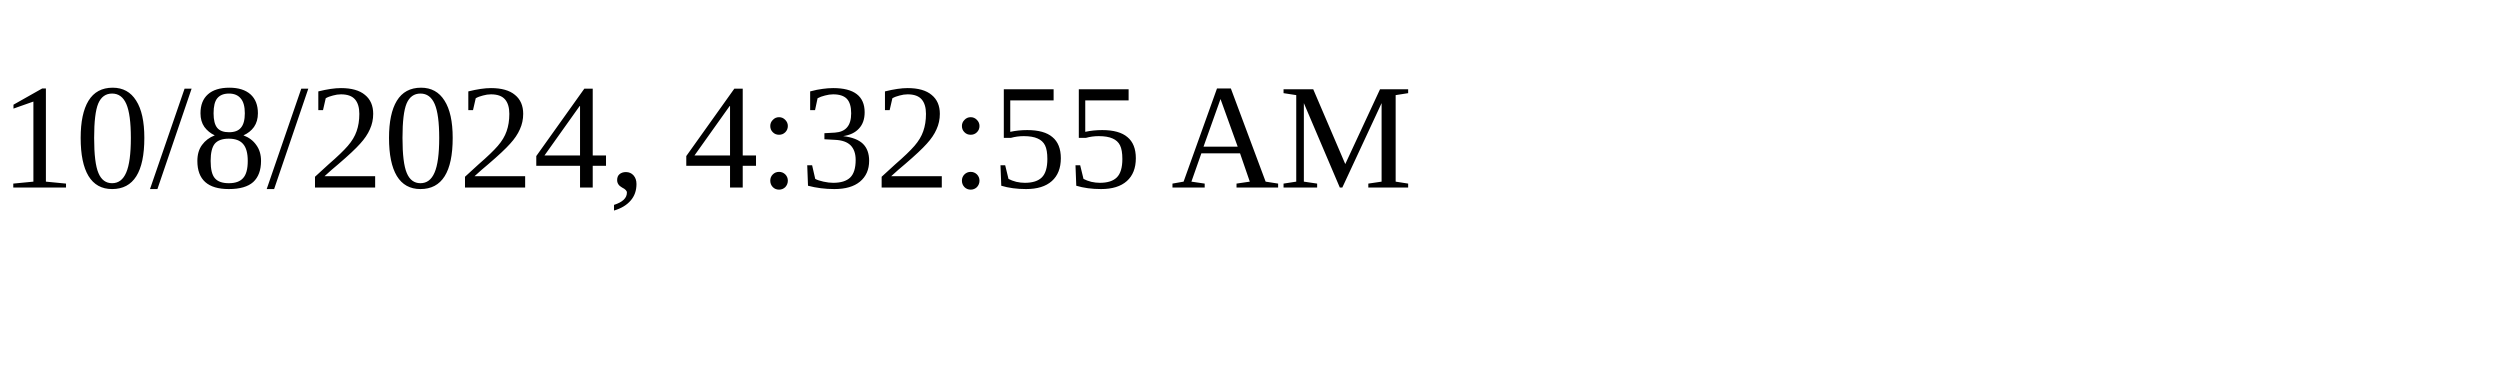
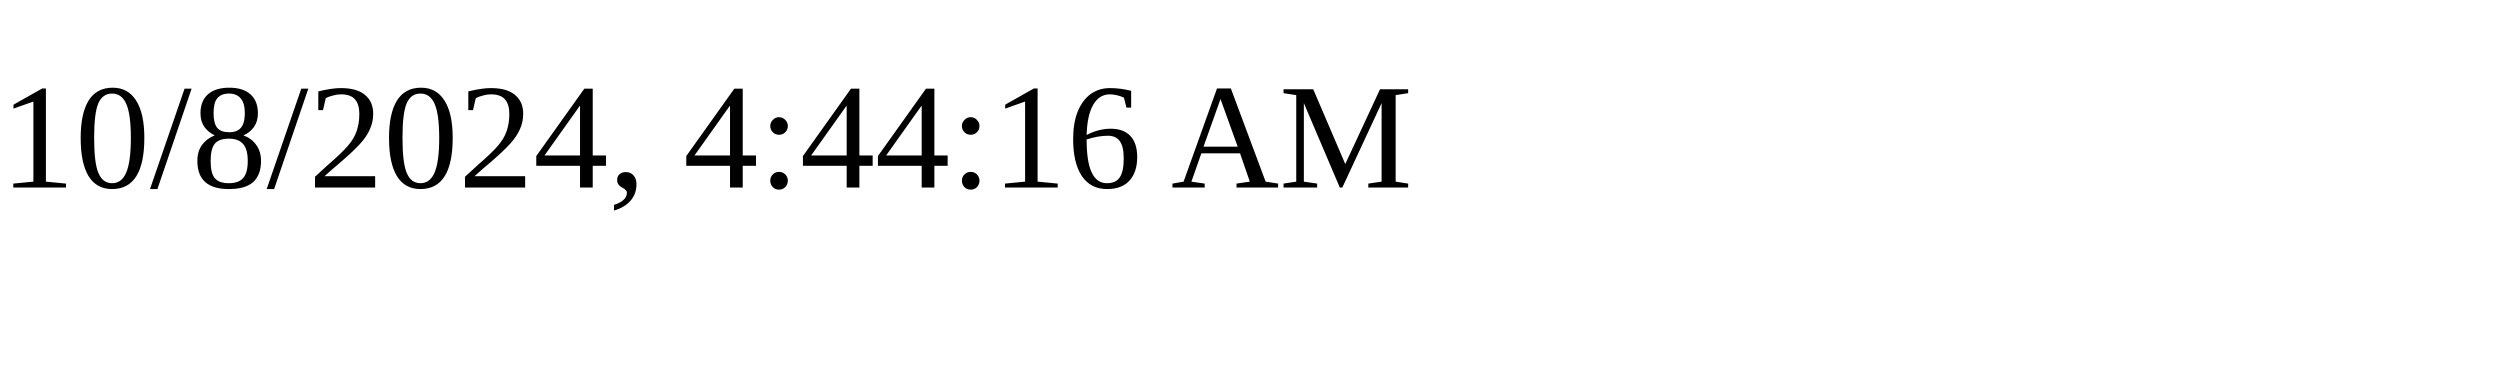
<svg xmlns="http://www.w3.org/2000/svg" height="30" width="200">
-   <text x="0" y="15">10/8/2024, 4:32:55 AM</text>
+   <text x="0" y="15">10/8/2024, 4:44:16 AM</text>
</svg>
